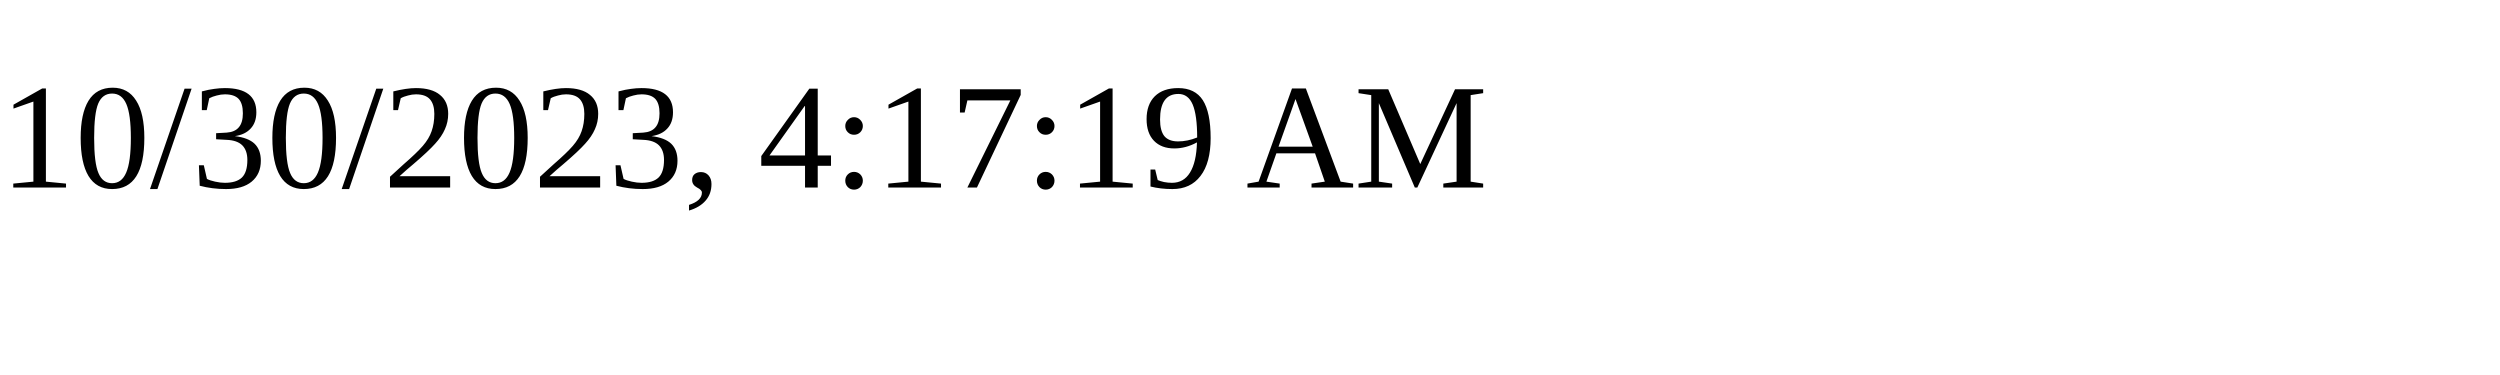
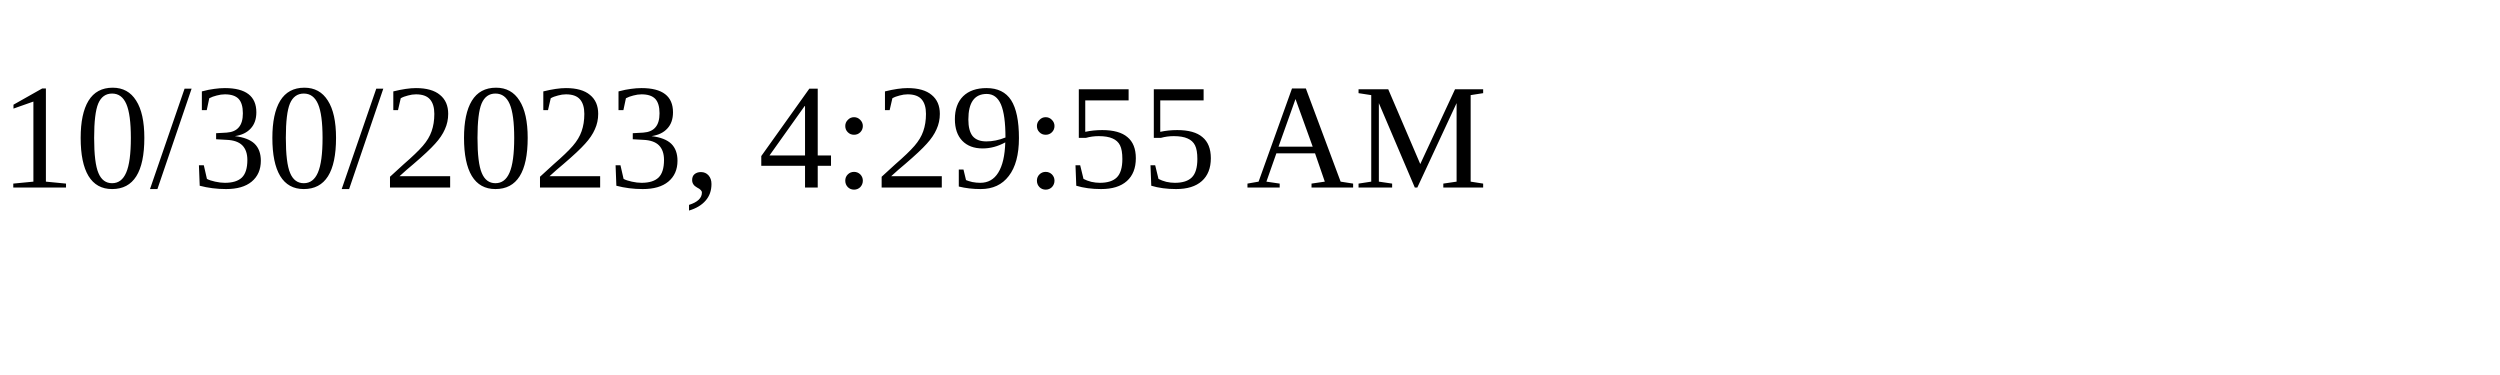
<svg xmlns="http://www.w3.org/2000/svg" height="30" width="200">
-   <text x="0" y="15">10/30/2023, 4:17:19 AM</text>
+   <text x="0" y="15">10/30/2023, 4:29:55 AM</text>
</svg>
